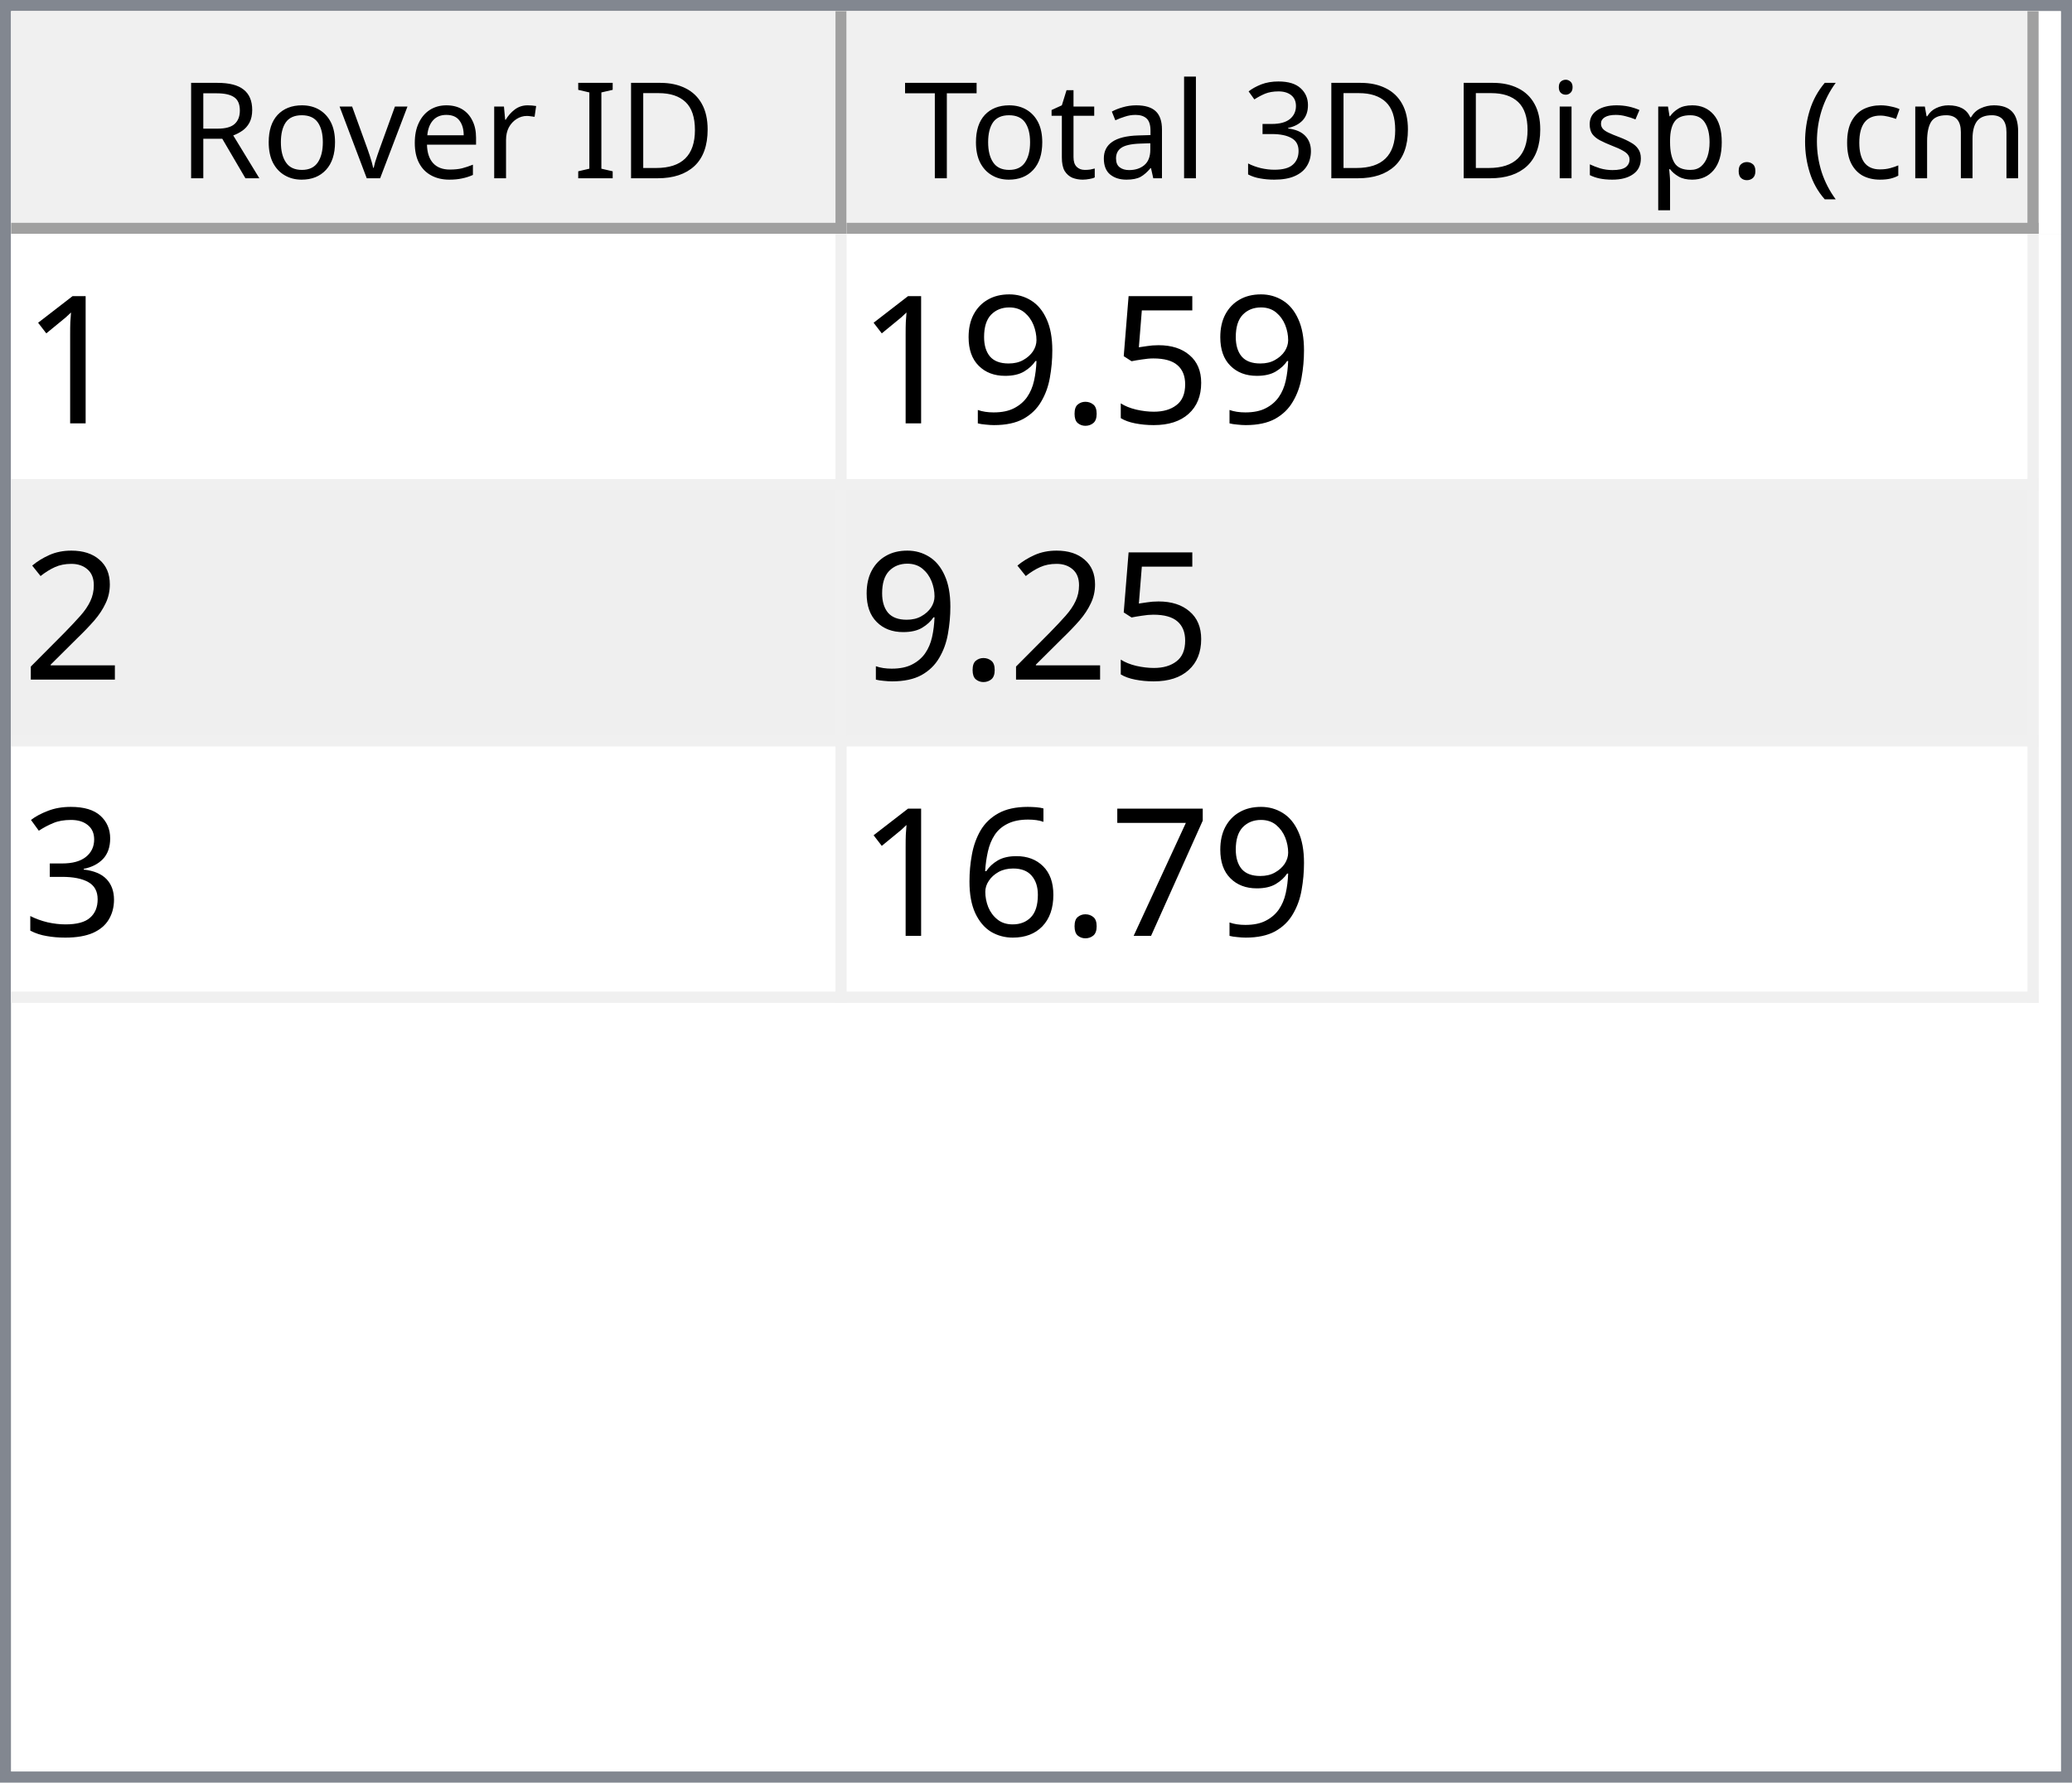
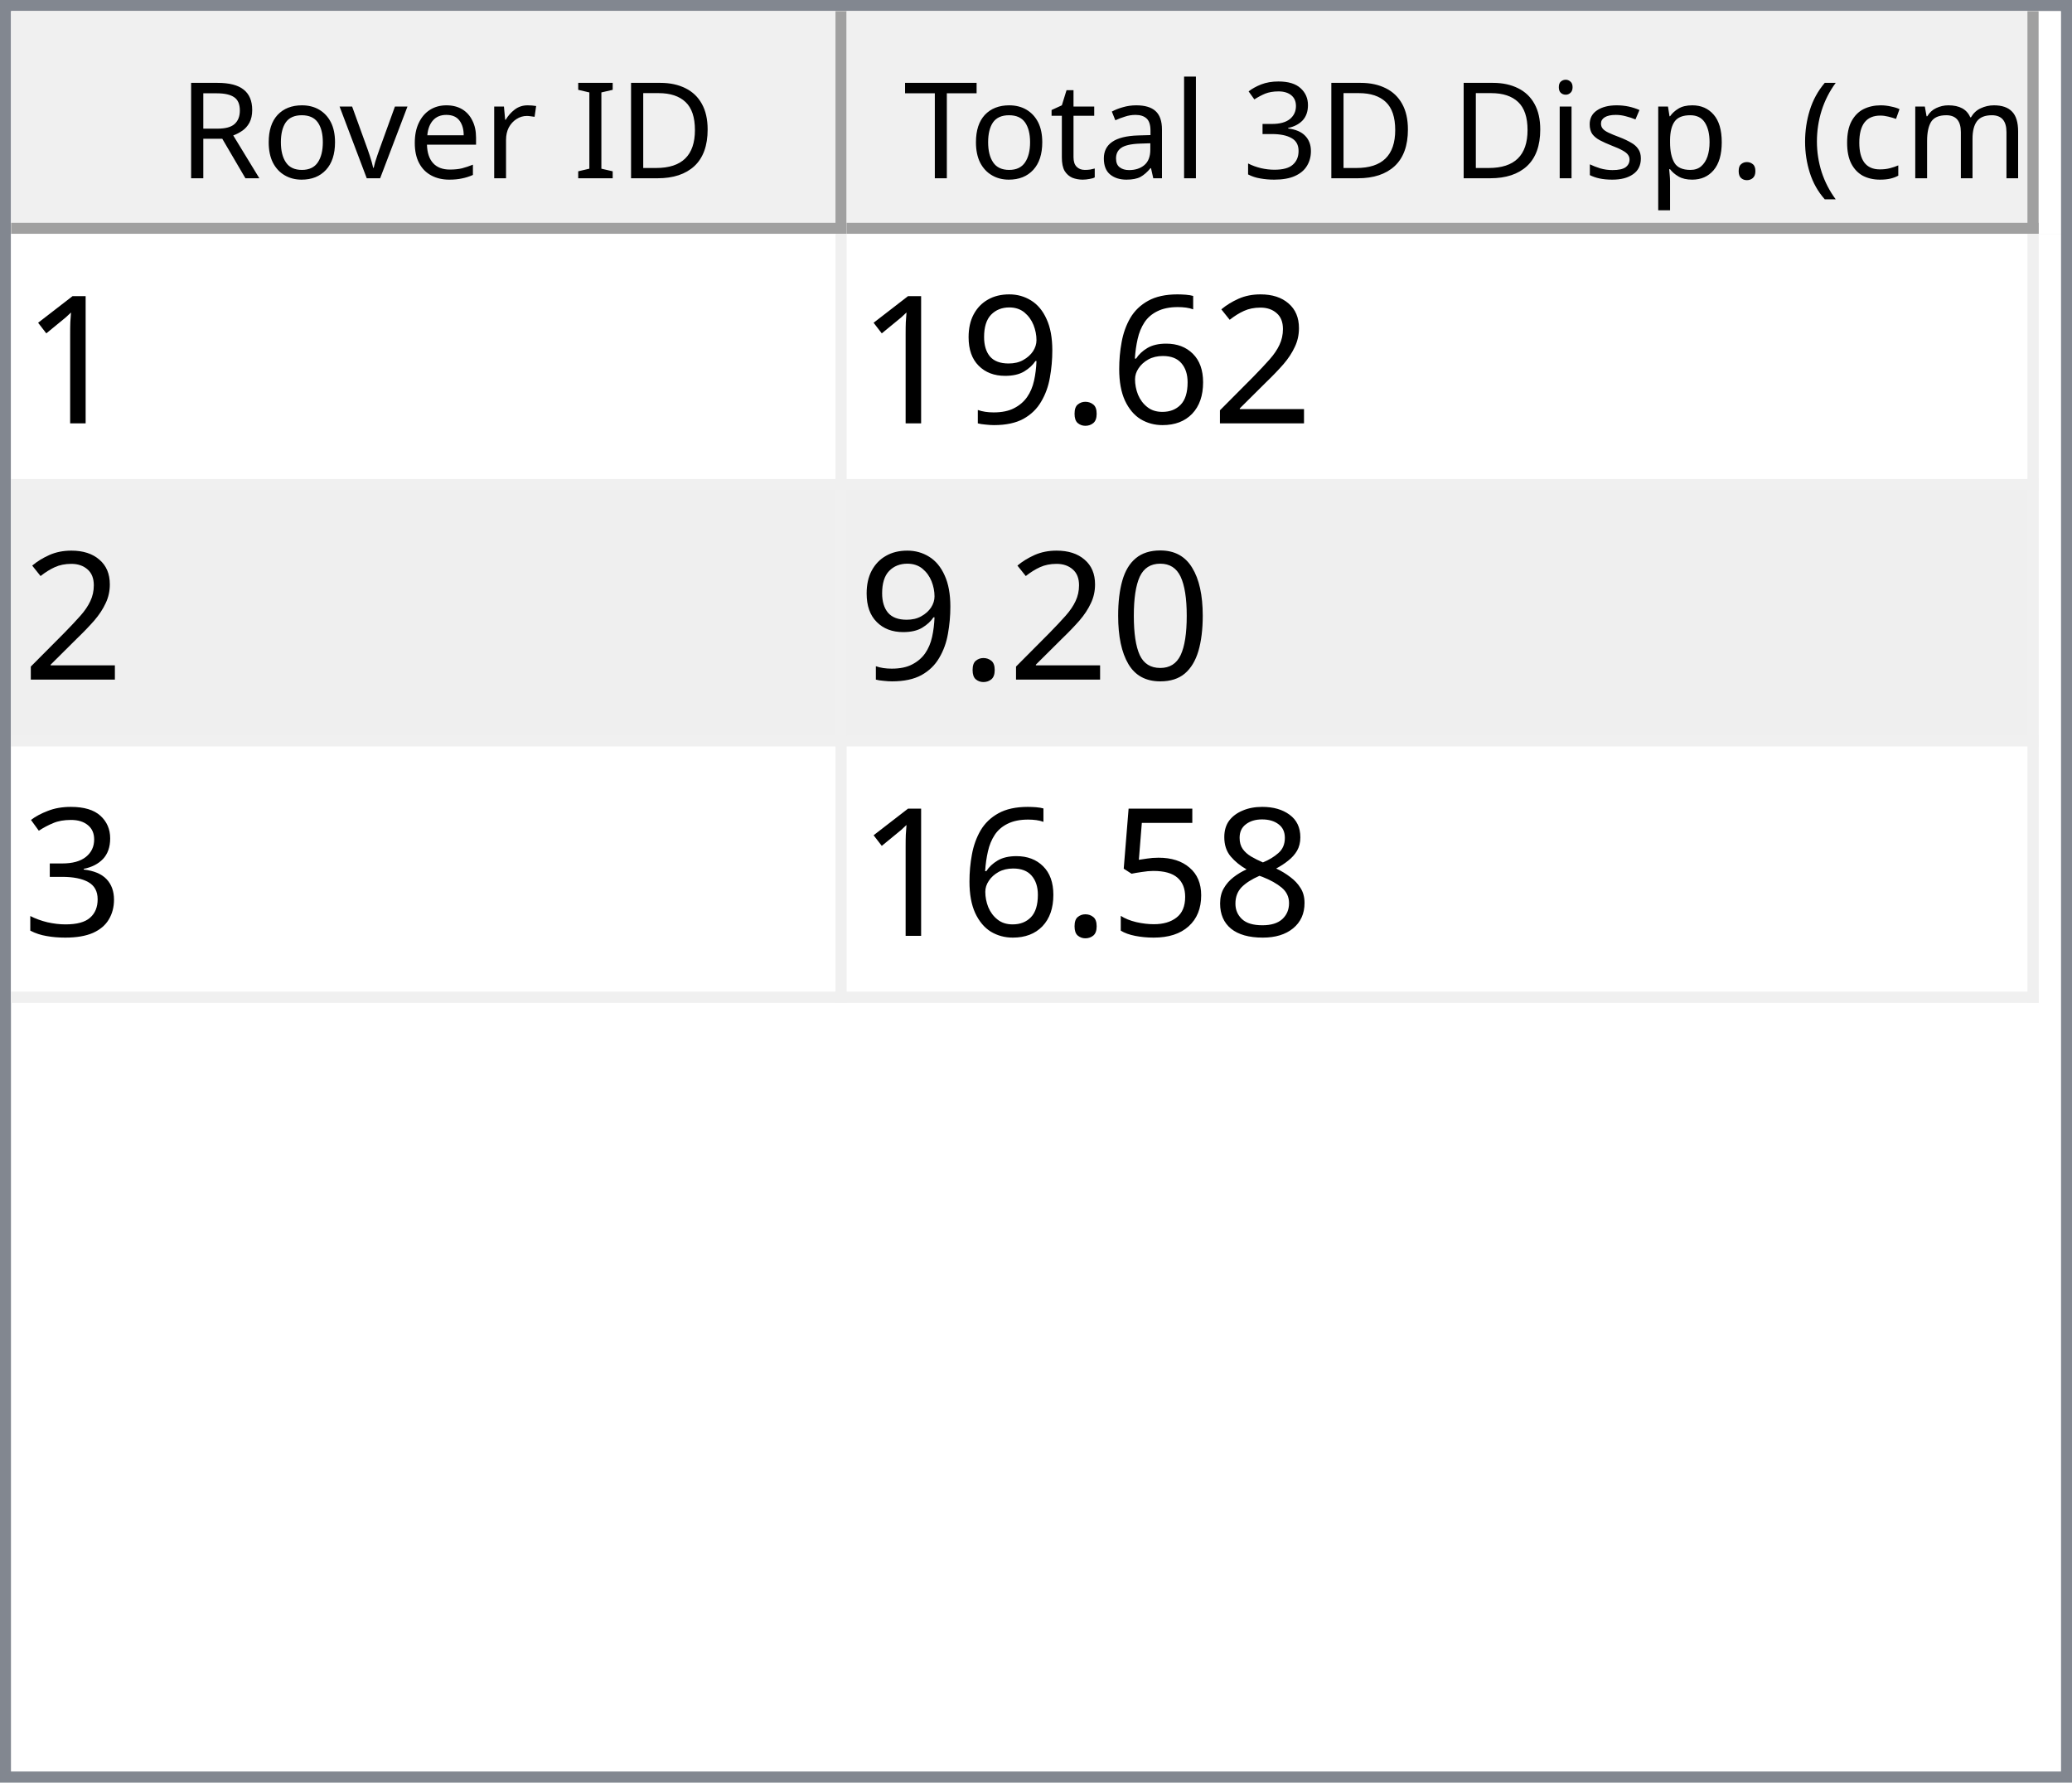
<svg xmlns="http://www.w3.org/2000/svg" style="fill-opacity:1; color-rendering:auto; color-interpolation:auto; text-rendering:auto; stroke:black; stroke-linecap:square; stroke-miterlimit:10; shape-rendering:auto; stroke-opacity:1; fill:black; stroke-dasharray:none; font-weight:normal; stroke-width:1; font-family:'Dialog'; font-style:normal; stroke-linejoin:miter; font-size:12px; stroke-dashoffset:0; image-rendering:auto;" width="186" height="160">
  <defs id="genericDefs" />
  <g>
    <defs id="defs1">
      <clipPath clipPathUnits="userSpaceOnUse" id="clipPath1">
        <path d="M0 0 L186 0 L186 160 L0 160 L0 0 Z" />
      </clipPath>
      <clipPath clipPathUnits="userSpaceOnUse" id="clipPath2">
        <path d="M0 0 L0 160 L186 160 L186 0 Z" />
      </clipPath>
      <clipPath clipPathUnits="userSpaceOnUse" id="clipPath3">
        <path d="M0 0 L0 20 L184 20 L184 0 Z" />
      </clipPath>
      <clipPath clipPathUnits="userSpaceOnUse" id="clipPath4">
        <path d="M0 0 L0 20 L75 20 L75 0 Z" />
      </clipPath>
      <clipPath clipPathUnits="userSpaceOnUse" id="clipPath5">
        <path d="M1 1 L1 19 L74 19 L74 1 Z" />
      </clipPath>
      <clipPath clipPathUnits="userSpaceOnUse" id="clipPath6">
        <path d="M0 0 L0 18 L73 18 L73 0 Z" />
      </clipPath>
      <clipPath clipPathUnits="userSpaceOnUse" id="clipPath7">
        <path d="M-0.5 -0.5 L-0.5 19.5 L74.5 19.5 L74.5 -0.5 Z" />
      </clipPath>
      <clipPath clipPathUnits="userSpaceOnUse" id="clipPath8">
        <path d="M0 0 L0 20 L107 20 L107 0 Z" />
      </clipPath>
      <clipPath clipPathUnits="userSpaceOnUse" id="clipPath9">
        <path d="M1 1 L1 19 L106 19 L106 1 Z" />
      </clipPath>
      <clipPath clipPathUnits="userSpaceOnUse" id="clipPath10">
        <path d="M0 0 L0 18 L105 18 L105 0 Z" />
      </clipPath>
      <clipPath clipPathUnits="userSpaceOnUse" id="clipPath11">
        <path d="M-0.5 -0.5 L-0.5 19.5 L106.5 19.5 L106.5 -0.5 Z" />
      </clipPath>
      <clipPath clipPathUnits="userSpaceOnUse" id="clipPath12">
        <path d="M0 0 L0 138 L184 138 L184 0 Z" />
      </clipPath>
      <clipPath clipPathUnits="userSpaceOnUse" id="clipPath13">
        <path d="M0 0 L0 69 L182 69 L182 0 Z" />
      </clipPath>
      <clipPath clipPathUnits="userSpaceOnUse" id="clipPath14">
        <path d="M-0.5 -0.5 L-0.5 68.5 L181.5 68.5 L181.5 -0.5 Z" />
      </clipPath>
      <clipPath clipPathUnits="userSpaceOnUse" id="clipPath15">
        <path d="M0 0 L0 22 L74 22 L74 0 Z" />
      </clipPath>
      <clipPath clipPathUnits="userSpaceOnUse" id="clipPath16">
        <path d="M0 0 L0 22 L106 22 L106 0 Z" />
      </clipPath>
      <font horiz-adv-x="64.551" id="font1">
        <font-face ascent="107.91" descent="25.098" units-per-em="100" style="font-style:normal; font-family:Segoe UI; font-weight:normal;" />
        <missing-glyph horiz-adv-x="64.551" d="M8.109 0 L8.109 68.266 L56.453 68.266 L56.453 0 L8.109 0 ZM15.328 7.234 L49.219 7.234 L49.219 61.031 L15.328 61.031 L15.328 7.234 Z" />
        <glyph unicode="D" horiz-adv-x="70.117" d="M9.188 0 L9.188 70.016 L28.516 70.016 Q65.531 70.016 65.531 35.891 Q65.531 19.672 55.25 9.836 Q44.969 0 27.734 0 L9.188 0 ZM17.391 62.594 L17.391 7.422 L27.828 7.422 Q41.609 7.422 49.273 14.797 Q56.938 22.172 56.938 35.688 Q56.938 62.594 28.328 62.594 L17.391 62.594 Z" />
        <glyph unicode="I" horiz-adv-x="26.611" d="M17.391 0 L9.188 0 L9.188 70.016 L17.391 70.016 L17.391 0 Z" />
        <glyph unicode=" " horiz-adv-x="27.393" d="" />
        <glyph unicode="r" horiz-adv-x="34.766" d="M34.188 41.891 Q32.078 43.5 28.125 43.5 Q23 43.5 19.555 38.672 Q16.109 33.844 16.109 25.484 L16.109 0 L8.109 0 L8.109 50 L16.109 50 L16.109 39.703 L16.312 39.703 Q18.016 44.969 21.531 47.922 Q25.047 50.875 29.391 50.875 Q32.516 50.875 34.188 50.203 L34.188 41.891 Z" />
        <glyph unicode="e" horiz-adv-x="52.295" d="M48.297 23 L12.984 23 Q13.188 14.656 17.484 10.109 Q21.781 5.562 29.297 5.562 Q37.75 5.562 44.828 11.141 L44.828 3.609 Q38.234 -1.172 27.391 -1.172 Q16.797 -1.172 10.742 5.641 Q4.688 12.453 4.688 24.812 Q4.688 36.469 11.305 43.82 Q17.922 51.172 27.734 51.172 Q37.547 51.172 42.922 44.828 Q48.297 38.484 48.297 27.203 L48.297 23 ZM40.094 29.781 Q40.047 36.719 36.75 40.578 Q33.453 44.438 27.594 44.438 Q21.922 44.438 17.969 40.383 Q14.016 36.328 13.094 29.781 L40.094 29.781 Z" />
        <glyph unicode="v" horiz-adv-x="47.9" d="M47.406 50 L27.484 0 L19.625 0 L0.688 50 L9.469 50 L22.172 13.672 Q23.578 9.672 23.922 6.688 L24.125 6.688 Q24.609 10.453 25.688 13.484 L38.969 50 L47.406 50 Z" />
        <glyph unicode="o" horiz-adv-x="58.594" d="M29 -1.172 Q17.922 -1.172 11.305 5.836 Q4.688 12.844 4.688 24.422 Q4.688 37.016 11.57 44.094 Q18.453 51.172 30.172 51.172 Q41.359 51.172 47.633 44.289 Q53.906 37.406 53.906 25.203 Q53.906 13.234 47.141 6.031 Q40.375 -1.172 29 -1.172 ZM29.594 44.438 Q21.875 44.438 17.383 39.188 Q12.891 33.938 12.891 24.703 Q12.891 15.828 17.43 10.695 Q21.969 5.562 29.594 5.562 Q37.359 5.562 41.531 10.594 Q45.703 15.625 45.703 24.906 Q45.703 34.281 41.531 39.359 Q37.359 44.438 29.594 44.438 Z" />
        <glyph unicode="R" horiz-adv-x="59.814" d="M59.375 0 L49.609 0 L37.891 19.625 Q36.281 22.359 34.766 24.289 Q33.25 26.219 31.664 27.438 Q30.078 28.656 28.25 29.219 Q26.422 29.781 24.125 29.781 L17.391 29.781 L17.391 0 L9.188 0 L9.188 70.016 L30.078 70.016 Q34.672 70.016 38.555 68.867 Q42.438 67.719 45.289 65.375 Q48.141 63.031 49.758 59.547 Q51.375 56.062 51.375 51.375 Q51.375 47.703 50.273 44.656 Q49.172 41.609 47.148 39.211 Q45.125 36.812 42.266 35.133 Q39.406 33.453 35.844 32.516 L35.844 32.328 Q37.594 31.547 38.891 30.547 Q40.188 29.547 41.359 28.18 Q42.531 26.812 43.68 25.078 Q44.828 23.344 46.234 21.047 L59.375 0 ZM17.391 62.594 L17.391 37.203 L28.516 37.203 Q31.594 37.203 34.203 38.133 Q36.812 39.062 38.719 40.797 Q40.625 42.531 41.703 45.047 Q42.781 47.562 42.781 50.688 Q42.781 56.297 39.141 59.445 Q35.5 62.594 28.609 62.594 L17.391 62.594 Z" />
        <glyph unicode=")" horiz-adv-x="30.176" d="M8.297 -15.922 L1.172 -15.922 Q16.406 2.344 16.406 26.812 Q16.406 51.469 1.078 70.016 L8.297 70.016 Q23.531 52.156 23.531 26.703 Q23.531 1.375 8.297 -15.922 Z" />
        <glyph unicode="m" horiz-adv-x="86.133" d="M79.109 0 L71.094 0 L71.094 28.719 Q71.094 37.016 68.531 40.727 Q65.969 44.438 59.906 44.438 Q54.781 44.438 51.195 39.75 Q47.609 35.062 47.609 28.516 L47.609 0 L39.594 0 L39.594 29.688 Q39.594 44.438 28.219 44.438 Q22.953 44.438 19.531 40.016 Q16.109 35.594 16.109 28.516 L16.109 0 L8.109 0 L8.109 50 L16.109 50 L16.109 42.094 L16.312 42.094 Q21.625 51.172 31.844 51.172 Q36.969 51.172 40.773 48.312 Q44.578 45.453 46 40.828 Q51.562 51.172 62.594 51.172 Q79.109 51.172 79.109 30.812 L79.109 0 Z" />
        <glyph unicode="c" horiz-adv-x="46.191" d="M42.188 2.297 Q36.422 -1.172 28.516 -1.172 Q17.828 -1.172 11.258 5.789 Q4.688 12.75 4.688 23.828 Q4.688 36.188 11.766 43.68 Q18.844 51.172 30.672 51.172 Q37.25 51.172 42.281 48.734 L42.281 40.531 Q36.719 44.438 30.375 44.438 Q22.703 44.438 17.797 38.945 Q12.891 33.453 12.891 24.516 Q12.891 15.719 17.508 10.641 Q22.125 5.562 29.891 5.562 Q36.422 5.562 42.188 9.906 L42.188 2.297 Z" />
        <glyph unicode="(" horiz-adv-x="30.176" d="M29.109 -15.922 L21.969 -15.922 Q6.844 1.375 6.844 26.703 Q6.844 52.156 21.969 70.016 L29.203 70.016 Q13.875 51.469 13.875 26.812 Q13.875 2.344 29.109 -15.922 Z" />
        <glyph unicode="." horiz-adv-x="21.68" d="M10.891 -1.078 Q8.641 -1.078 7.055 0.539 Q5.469 2.156 5.469 4.391 Q5.469 6.641 7.055 8.273 Q8.641 9.906 10.891 9.906 Q13.188 9.906 14.797 8.273 Q16.406 6.641 16.406 4.391 Q16.406 2.156 14.797 0.539 Q13.188 -1.078 10.891 -1.078 Z" />
        <glyph unicode="p" horiz-adv-x="58.789" d="M16.312 7.234 L16.109 7.234 L16.109 -23 L8.109 -23 L8.109 50 L16.109 50 L16.109 41.219 L16.312 41.219 Q22.219 51.172 33.594 51.172 Q43.266 51.172 48.688 44.461 Q54.109 37.75 54.109 26.469 Q54.109 13.922 48 6.375 Q41.891 -1.172 31.297 -1.172 Q21.578 -1.172 16.312 7.234 ZM16.109 27.391 L16.109 20.406 Q16.109 14.203 20.141 9.883 Q24.172 5.562 30.375 5.562 Q37.641 5.562 41.773 11.133 Q45.906 16.703 45.906 26.609 Q45.906 34.969 42.047 39.703 Q38.188 44.438 31.594 44.438 Q24.609 44.438 20.359 39.578 Q16.109 34.719 16.109 27.391 Z" />
        <glyph unicode="s" horiz-adv-x="42.432" d="M5.078 1.812 L5.078 10.406 Q11.625 5.562 19.484 5.562 Q30.031 5.562 30.031 12.594 Q30.031 14.594 29.125 15.992 Q28.219 17.391 26.68 18.461 Q25.141 19.531 23.07 20.383 Q21 21.234 18.609 22.172 Q15.281 23.484 12.766 24.828 Q10.25 26.172 8.57 27.859 Q6.891 29.547 6.031 31.695 Q5.172 33.844 5.172 36.719 Q5.172 40.234 6.789 42.945 Q8.406 45.656 11.086 47.484 Q13.766 49.312 17.211 50.242 Q20.656 51.172 24.312 51.172 Q30.812 51.172 35.938 48.922 L35.938 40.828 Q30.422 44.438 23.25 44.438 Q21 44.438 19.195 43.922 Q17.391 43.406 16.094 42.477 Q14.797 41.547 14.086 40.258 Q13.375 38.969 13.375 37.406 Q13.375 35.453 14.086 34.133 Q14.797 32.812 16.164 31.789 Q17.531 30.766 19.484 29.938 Q21.438 29.109 23.922 28.125 Q27.25 26.859 29.883 25.516 Q32.516 24.172 34.375 22.484 Q36.234 20.797 37.234 18.602 Q38.234 16.406 38.234 13.375 Q38.234 9.672 36.602 6.938 Q34.969 4.203 32.234 2.398 Q29.5 0.594 25.93 -0.289 Q22.359 -1.172 18.453 -1.172 Q10.75 -1.172 5.078 1.812 Z" />
        <glyph unicode="i" horiz-adv-x="24.219" d="M12.203 62.703 Q10.062 62.703 8.547 64.164 Q7.031 65.625 7.031 67.875 Q7.031 70.125 8.547 71.609 Q10.062 73.094 12.203 73.094 Q14.406 73.094 15.945 71.609 Q17.484 70.125 17.484 67.875 Q17.484 65.719 15.945 64.211 Q14.406 62.703 12.203 62.703 ZM16.109 0 L8.109 0 L8.109 50 L16.109 50 L16.109 0 Z" />
        <glyph unicode="3" horiz-adv-x="53.906" d="M46.531 19.828 Q46.531 15.094 44.75 11.211 Q42.969 7.328 39.719 4.57 Q36.469 1.812 31.93 0.297 Q27.391 -1.219 21.922 -1.219 Q11.922 -1.219 6 2.594 L6 11.188 Q13.094 5.609 22.219 5.609 Q25.875 5.609 28.828 6.539 Q31.781 7.469 33.906 9.227 Q36.031 10.984 37.18 13.477 Q38.328 15.969 38.328 19.094 Q38.328 32.812 18.797 32.812 L12.984 32.812 L12.984 39.594 L18.5 39.594 Q35.797 39.594 35.797 52.484 Q35.797 64.406 22.609 64.406 Q15.188 64.406 8.688 59.422 L8.688 67.188 Q15.375 71.188 24.609 71.188 Q29 71.188 32.57 69.969 Q36.141 68.75 38.68 66.555 Q41.219 64.359 42.609 61.281 Q44 58.203 44 54.5 Q44 40.672 30.031 36.719 L30.031 36.531 Q33.594 36.141 36.625 34.797 Q39.656 33.453 41.852 31.305 Q44.047 29.156 45.289 26.25 Q46.531 23.344 46.531 19.828 Z" />
        <glyph unicode="l" horiz-adv-x="24.219" d="M16.109 0 L8.109 0 L8.109 74.031 L16.109 74.031 L16.109 0 Z" />
        <glyph unicode="a" horiz-adv-x="50.879" d="M43.891 0 L35.891 0 L35.891 7.812 L35.688 7.812 Q30.469 -1.172 20.312 -1.172 Q12.844 -1.172 8.617 2.781 Q4.391 6.734 4.391 13.281 Q4.391 27.297 20.906 29.594 L35.891 31.688 Q35.891 44.438 25.594 44.438 Q16.547 44.438 9.281 38.281 L9.281 46.484 Q16.656 51.172 26.266 51.172 Q43.891 51.172 43.891 32.516 L43.891 0 ZM35.891 25.297 L23.828 23.641 Q18.266 22.859 15.43 20.875 Q12.594 18.891 12.594 13.875 Q12.594 10.203 15.211 7.883 Q17.828 5.562 22.172 5.562 Q28.125 5.562 32.008 9.742 Q35.891 13.922 35.891 20.312 L35.891 25.297 Z" />
        <glyph unicode="t" horiz-adv-x="33.887" d="M31.297 0.484 Q28.469 -1.078 23.828 -1.078 Q10.688 -1.078 10.688 13.578 L10.688 43.172 L2.094 43.172 L2.094 50 L10.688 50 L10.688 62.203 L18.703 64.797 L18.703 50 L31.297 50 L31.297 43.172 L18.703 43.172 L18.703 14.984 Q18.703 9.969 20.414 7.82 Q22.125 5.672 26.078 5.672 Q29.109 5.672 31.297 7.328 L31.297 0.484 Z" />
        <glyph unicode="T" horiz-adv-x="52.393" d="M50.594 62.594 L30.375 62.594 L30.375 0 L22.172 0 L22.172 62.594 L2 62.594 L2 70.016 L50.594 70.016 L50.594 62.594 Z" />
      </font>
      <font horiz-adv-x="75.0" id="font2">
        <font-face ascent="100.537" descent="21.973" units-per-em="100" style="font-style:normal; font-family:sans-serif; font-weight:normal;" />
        <missing-glyph horiz-adv-x="75.0" d="M12.5 0 L12.5 62.5 L62.5 62.5 L62.5 0 L12.5 0 ZM14.062 1.562 L60.938 1.562 L60.938 60.938 L14.062 60.938 L14.062 1.562 Z" />
        <glyph unicode="1" horiz-adv-x="55.615" d="M37.25 0 L28.469 0 L28.469 56 Q25.297 52.984 20.141 49.953 Q14.984 46.922 10.891 45.406 L10.891 53.906 Q18.266 57.375 23.781 62.305 Q29.297 67.234 31.594 71.875 L37.25 71.875 L37.25 0 Z" />
-         <glyph unicode="5" horiz-adv-x="55.615" d="M4.156 18.75 L13.375 19.531 Q14.406 12.797 18.141 9.398 Q21.875 6 27.156 6 Q33.5 6 37.891 10.789 Q42.281 15.578 42.281 23.484 Q42.281 31 38.062 35.352 Q33.844 39.703 27 39.703 Q22.75 39.703 19.336 37.773 Q15.922 35.844 13.969 32.766 L5.719 33.844 L12.641 70.609 L48.25 70.609 L48.25 62.203 L19.672 62.203 L15.828 42.969 Q22.266 47.469 29.344 47.469 Q38.719 47.469 45.164 40.969 Q51.609 34.469 51.609 24.266 Q51.609 14.547 45.953 7.469 Q39.062 -1.219 27.156 -1.219 Q17.391 -1.219 11.211 4.25 Q5.031 9.719 4.156 18.75 Z" />
+         <glyph unicode="2" horiz-adv-x="55.615" d="M50.344 8.453 L50.344 0 L3.031 0 Q2.938 3.172 4.047 6.109 Q5.859 10.938 9.836 15.625 Q13.812 20.312 21.344 26.469 Q33.016 36.031 37.117 41.625 Q41.219 47.219 41.219 52.203 Q41.219 57.422 37.477 61.008 Q33.734 64.594 27.734 64.594 Q21.391 64.594 17.578 60.789 Q13.766 56.984 13.719 50.25 L4.688 51.172 Q5.609 61.281 11.664 66.578 Q17.719 71.875 27.938 71.875 Q38.234 71.875 44.242 66.164 Q50.25 60.453 50.25 52 Q50.25 47.703 48.492 43.555 Q46.734 39.406 42.656 34.812 Q38.578 30.219 29.109 22.219 Q21.188 15.578 18.945 13.211 Q16.703 10.844 15.234 8.453 L50.344 8.453 Z" />
+         <glyph unicode="6" horiz-adv-x="55.615" d="M49.75 54.047 L41.016 53.375 Q39.844 58.547 37.703 60.891 Q34.125 64.656 28.906 64.656 Q24.703 64.656 21.531 62.312 Q17.391 59.281 14.992 53.469 Q12.594 47.656 12.5 36.922 Q15.672 41.75 20.266 44.094 Q24.859 46.438 29.891 46.438 Q38.672 46.438 44.852 39.969 Q51.031 33.5 51.031 23.25 Q51.031 16.5 48.125 10.719 Q45.219 4.938 40.141 1.859 Q35.062 -1.219 28.609 -1.219 Q17.625 -1.219 10.695 6.859 Q3.766 14.938 3.766 33.5 Q3.766 54.25 11.422 63.672 Q18.109 71.875 29.438 71.875 Q37.891 71.875 43.289 67.141 Q48.688 62.406 49.75 54.047 ZM13.875 23.188 Q13.875 18.656 15.797 14.508 Q17.719 10.359 21.188 8.18 Q24.656 6 28.469 6 Q34.031 6 38.039 10.492 Q42.047 14.984 42.047 22.703 Q42.047 30.125 38.086 34.398 Q34.125 38.672 28.125 38.672 Q22.172 38.672 18.023 34.398 Q13.875 30.125 13.875 23.188 Z" />
        <glyph unicode="." horiz-adv-x="27.783" d="M9.078 0 L9.078 10.016 L19.094 10.016 L19.094 0 L9.078 0 Z" />
        <glyph unicode="9" horiz-adv-x="55.615" d="M5.469 16.547 L13.922 17.328 Q14.984 11.375 18.016 8.688 Q21.047 6 25.781 6 Q29.828 6 32.883 7.859 Q35.938 9.719 37.891 12.82 Q39.844 15.922 41.164 21.195 Q42.484 26.469 42.484 31.938 Q42.484 32.516 42.438 33.688 Q39.797 29.5 35.234 26.883 Q30.672 24.266 25.344 24.266 Q16.453 24.266 10.305 30.711 Q4.156 37.156 4.156 47.703 Q4.156 58.594 10.578 65.234 Q17 71.875 26.656 71.875 Q33.641 71.875 39.43 68.117 Q45.219 64.359 48.219 57.398 Q51.219 50.438 51.219 37.25 Q51.219 23.531 48.242 15.406 Q45.266 7.281 39.383 3.031 Q33.5 -1.219 25.594 -1.219 Q17.188 -1.219 11.867 3.445 Q6.547 8.109 5.469 16.547 ZM41.453 48.141 Q41.453 55.719 37.43 60.156 Q33.406 64.594 27.734 64.594 Q21.875 64.594 17.531 59.812 Q13.188 55.031 13.188 47.406 Q13.188 40.578 17.312 36.305 Q21.438 32.031 27.484 32.031 Q33.594 32.031 37.523 36.305 Q41.453 40.578 41.453 48.141 Z" />
-         <glyph unicode="2" horiz-adv-x="55.615" d="M50.344 8.453 L50.344 0 L3.031 0 Q2.938 3.172 4.047 6.109 Q5.859 10.938 9.836 15.625 Q13.812 20.312 21.344 26.469 Q33.016 36.031 37.117 41.625 Q41.219 47.219 41.219 52.203 Q41.219 57.422 37.477 61.008 Q33.734 64.594 27.734 64.594 Q21.391 64.594 17.578 60.789 Q13.766 56.984 13.719 50.25 L4.688 51.172 Q5.609 61.281 11.664 66.578 Q17.719 71.875 27.938 71.875 Q38.234 71.875 44.242 66.164 Q50.25 60.453 50.25 52 Q50.25 47.703 48.492 43.555 Q46.734 39.406 42.656 34.812 Q38.578 30.219 29.109 22.219 Q21.188 15.578 18.945 13.211 Q16.703 10.844 15.234 8.453 L50.344 8.453 Z" />
+         <glyph unicode="0" horiz-adv-x="55.615" d="M4.156 35.297 Q4.156 48 6.766 55.742 Q9.375 63.484 14.523 67.68 Q19.672 71.875 27.484 71.875 Q33.25 71.875 37.594 69.555 Q41.938 67.234 44.773 62.867 Q47.609 58.5 49.219 52.227 Q50.828 45.953 50.828 35.297 Q50.828 22.703 48.242 14.969 Q45.656 7.234 40.508 3.008 Q35.359 -1.219 27.484 -1.219 Q17.141 -1.219 11.234 6.203 Q4.156 15.141 4.156 35.297 ZM13.188 35.297 Q13.188 17.672 17.312 11.836 Q21.438 6 27.484 6 Q33.547 6 37.672 11.859 Q41.797 17.719 41.797 35.297 Q41.797 52.984 37.672 58.789 Q33.547 64.594 27.391 64.594 Q21.344 64.594 17.719 59.469 Q13.188 52.938 13.188 35.297 Z" />
        <glyph unicode="3" horiz-adv-x="55.615" d="M4.203 18.891 L12.984 20.062 Q14.5 12.594 18.141 9.297 Q21.781 6 27 6 Q33.203 6 37.477 10.297 Q41.75 14.594 41.75 20.953 Q41.75 27 37.797 30.93 Q33.844 34.859 27.734 34.859 Q25.25 34.859 21.531 33.891 L22.516 41.609 Q23.391 41.5 23.922 41.5 Q29.547 41.5 34.039 44.43 Q38.531 47.359 38.531 53.469 Q38.531 58.297 35.258 61.477 Q31.984 64.656 26.812 64.656 Q21.688 64.656 18.266 61.43 Q14.844 58.203 13.875 51.766 L5.078 53.328 Q6.688 62.156 12.398 67.016 Q18.109 71.875 26.609 71.875 Q32.469 71.875 37.398 69.359 Q42.328 66.844 44.945 62.5 Q47.562 58.156 47.562 53.266 Q47.562 48.641 45.07 44.828 Q42.578 41.016 37.703 38.766 Q44.047 37.312 47.562 32.695 Q51.078 28.078 51.078 21.141 Q51.078 11.766 44.242 5.25 Q37.406 -1.266 26.953 -1.266 Q17.531 -1.266 11.305 4.352 Q5.078 9.969 4.203 18.891 Z" />
-         <glyph unicode="7" horiz-adv-x="55.615" d="M4.734 62.203 L4.734 70.656 L51.078 70.656 L51.078 63.812 Q44.234 56.547 37.523 44.484 Q30.812 32.422 27.156 19.672 Q24.516 10.688 23.781 0 L14.75 0 Q14.891 8.453 18.062 20.414 Q21.234 32.375 27.172 43.484 Q33.109 54.594 39.797 62.203 L4.734 62.203 Z" />
-         <glyph unicode="6" horiz-adv-x="55.615" d="M49.75 54.047 L41.016 53.375 Q39.844 58.547 37.703 60.891 Q34.125 64.656 28.906 64.656 Q24.703 64.656 21.531 62.312 Q17.391 59.281 14.992 53.469 Q12.594 47.656 12.5 36.922 Q15.672 41.75 20.266 44.094 Q24.859 46.438 29.891 46.438 Q38.672 46.438 44.852 39.969 Q51.031 33.5 51.031 23.25 Q51.031 16.5 48.125 10.719 Q45.219 4.938 40.141 1.859 Q35.062 -1.219 28.609 -1.219 Q17.625 -1.219 10.695 6.859 Q3.766 14.938 3.766 33.5 Q3.766 54.25 11.422 63.672 Q18.109 71.875 29.438 71.875 Q37.891 71.875 43.289 67.141 Q48.688 62.406 49.75 54.047 ZM13.875 23.188 Q13.875 18.656 15.797 14.508 Q17.719 10.359 21.188 8.18 Q24.656 6 28.469 6 Q34.031 6 38.039 10.492 Q42.047 14.984 42.047 22.703 Q42.047 30.125 38.086 34.398 Q34.125 38.672 28.125 38.672 Q22.172 38.672 18.023 34.398 Q13.875 30.125 13.875 23.188 Z" />
+         <glyph unicode="8" horiz-adv-x="55.615" d="M17.672 38.812 Q12.203 40.828 9.57 44.539 Q6.938 48.25 6.938 53.422 Q6.938 61.234 12.555 66.555 Q18.172 71.875 27.484 71.875 Q36.859 71.875 42.578 66.43 Q48.297 60.984 48.297 53.172 Q48.297 48.188 45.68 44.508 Q43.062 40.828 37.75 38.812 Q44.344 36.672 47.781 31.883 Q51.219 27.094 51.219 20.453 Q51.219 11.281 44.727 5.031 Q38.234 -1.219 27.641 -1.219 Q17.047 -1.219 10.547 5.055 Q4.047 11.328 4.047 20.703 Q4.047 27.688 7.594 32.398 Q11.141 37.109 17.672 38.812 ZM15.922 53.719 Q15.922 48.641 19.195 45.414 Q22.469 42.188 27.688 42.188 Q32.766 42.188 36.016 45.383 Q39.266 48.578 39.266 53.219 Q39.266 58.062 35.914 61.359 Q32.562 64.656 27.594 64.656 Q22.562 64.656 19.242 61.43 Q15.922 58.203 15.922 53.719 ZM13.094 20.656 Q13.094 16.891 14.875 13.375 Q16.656 9.859 20.172 7.93 Q23.688 6 27.734 6 Q34.031 6 38.133 10.055 Q42.234 14.109 42.234 20.359 Q42.234 26.703 38.016 30.859 Q33.797 35.016 27.438 35.016 Q21.234 35.016 17.164 30.914 Q13.094 26.812 13.094 20.656 Z" />
+         <glyph unicode="5" horiz-adv-x="55.615" d="M4.156 18.75 L13.375 19.531 Q14.406 12.797 18.141 9.398 Q21.875 6 27.156 6 Q33.5 6 37.891 10.789 Q42.281 15.578 42.281 23.484 Q42.281 31 38.062 35.352 Q33.844 39.703 27 39.703 Q22.75 39.703 19.336 37.773 Q15.922 35.844 13.969 32.766 L5.719 33.844 L12.641 70.609 L48.25 70.609 L48.25 62.203 L19.672 62.203 L15.828 42.969 Q22.266 47.469 29.344 47.469 Q38.719 47.469 45.164 40.969 Q51.609 34.469 51.609 24.266 Q51.609 14.547 45.953 7.469 Q39.062 -1.219 27.156 -1.219 Q17.391 -1.219 11.211 4.25 Q5.031 9.719 4.156 18.75 Z" />
      </font>
    </defs>
    <g style="fill:white; stroke:white;">
      <rect x="0" y="0" width="186" style="clip-path:url(#clipPath1); stroke:none;" height="160" />
    </g>
    <g style="fill:white; text-rendering:optimizeSpeed; color-rendering:optimizeSpeed; image-rendering:optimizeSpeed; shape-rendering:crispEdges; stroke:white; color-interpolation:sRGB;">
      <rect x="0" width="186" height="160" y="0" style="stroke:none;" />
      <path style="stroke:none;" d="M0 160 L186 160 L186 0 L0 0 Z" />
    </g>
    <g style="fill:rgb(240,240,240); font-family:'Segoe UI'; stroke:rgb(240,240,240);">
      <rect x="0" y="0" width="186" style="clip-path:url(#clipPath2); stroke:none;" height="160" />
    </g>
    <g style="fill:rgb(130,135,144); font-family:'Segoe UI'; stroke:rgb(130,135,144);">
      <path d="M0 0 L186 0 L186 160 L0 160 L0 0 ZM1 1 L185 1 L185 159 L1 159 L1 1 Z" style="fill-rule:evenodd; clip-path:url(#clipPath2); stroke:none;" />
    </g>
    <g style="fill:white; font-family:'Segoe UI'; stroke:white;" transform="translate(1,1)">
      <rect x="0" y="0" width="184" style="clip-path:url(#clipPath3); stroke:none;" height="20" />
    </g>
    <g style="fill:rgb(240,240,240); font-family:'Segoe UI'; stroke:rgb(240,240,240);" transform="translate(1,1)">
      <rect x="0" y="0" width="75" style="clip-path:url(#clipPath4); stroke:none;" height="20" />
    </g>
    <g style="font-family:'Segoe UI';" transform="translate(2,2)">
      <text x="14" xml:space="preserve" y="14" style="clip-path:url(#clipPath6); stroke:none;">Rover ID</text>
    </g>
    <g style="fill:rgb(160,160,160); font-family:'Segoe UI'; stroke:rgb(160,160,160); stroke-linejoin:bevel;" transform="translate(1.5,1.5)">
      <line x1="74" x2="74" y1="0" style="fill:none; clip-path:url(#clipPath7);" y2="19" />
    </g>
    <g style="fill:rgb(160,160,160); font-family:'Segoe UI'; stroke:rgb(160,160,160); stroke-linejoin:bevel;" transform="matrix(1,0,0,1,1,1) translate(0.5,0.5)">
      <line x1="0" x2="74" y1="19" style="fill:none; clip-path:url(#clipPath7);" y2="19" />
    </g>
    <g style="fill:rgb(240,240,240); font-family:'Segoe UI'; stroke:rgb(240,240,240);" transform="translate(76,1)">
      <rect x="0" y="0" width="107" style="clip-path:url(#clipPath8); stroke:none;" height="20" />
    </g>
    <g style="font-family:'Segoe UI';" transform="translate(77,2)">
      <text x="1" xml:space="preserve" y="14" style="clip-path:url(#clipPath10); stroke:none;"> Total 3D Disp. (cm)</text>
    </g>
    <g style="fill:rgb(160,160,160); font-family:'Segoe UI'; stroke:rgb(160,160,160); stroke-linejoin:bevel;" transform="translate(76.5,1.5)">
      <line x1="106" x2="106" y1="0" style="fill:none; clip-path:url(#clipPath11);" y2="19" />
    </g>
    <g style="fill:rgb(160,160,160); font-family:'Segoe UI'; stroke:rgb(160,160,160); stroke-linejoin:bevel;" transform="matrix(1,0,0,1,76,1) translate(0.5,0.5)">
      <line x1="0" x2="106" y1="19" style="fill:none; clip-path:url(#clipPath11);" y2="19" />
    </g>
    <g style="fill:white; font-family:'Segoe UI'; stroke:white;" transform="translate(1,21)">
      <rect x="0" y="0" width="184" style="clip-path:url(#clipPath12); stroke:none;" height="138" />
    </g>
    <g style="fill:rgb(240,240,240); font-size:16px; font-family:sans-serif; stroke:rgb(240,240,240);" transform="translate(1,21)">
      <rect x="0" y="0" width="182" style="clip-path:url(#clipPath13); stroke:none;" height="69" />
      <line transform="translate(0.5,0.5)" x1="0" x2="181" y1="22" style="clip-path:url(#clipPath14); fill:none; stroke-linejoin:bevel;" y2="22" />
    </g>
    <g transform="matrix(1,0,0,1,1,21) translate(0.5,0.5)" style="fill:rgb(240,240,240); font-size:16px; font-family:sans-serif; stroke:rgb(240,240,240); stroke-linejoin:bevel;">
      <line x1="0" x2="181" y1="45" style="fill:none; clip-path:url(#clipPath14);" y2="45" />
    </g>
    <g transform="matrix(1,0,0,1,1,21) translate(0.5,0.5)" style="fill:rgb(240,240,240); font-size:16px; font-family:sans-serif; stroke:rgb(240,240,240); stroke-linejoin:bevel;">
      <line x1="0" x2="181" y1="68" style="fill:none; clip-path:url(#clipPath14);" y2="68" />
    </g>
    <g transform="matrix(1,0,0,1,1,21) translate(0.5,0.5)" style="fill:rgb(240,240,240); font-size:16px; font-family:sans-serif; stroke:rgb(240,240,240); stroke-linejoin:bevel;">
      <line x1="74" x2="74" y1="0" style="fill:none; clip-path:url(#clipPath14);" y2="68" />
    </g>
    <g transform="matrix(1,0,0,1,1,21) translate(0.5,0.5)" style="fill:rgb(240,240,240); font-size:16px; font-family:sans-serif; stroke:rgb(240,240,240); stroke-linejoin:bevel;">
      <line x1="181" x2="181" y1="0" style="fill:none; clip-path:url(#clipPath14);" y2="68" />
    </g>
    <g style="fill:white; font-size:16px; font-family:sans-serif; stroke:white;" transform="matrix(1,0,0,1,1,21)">
      <rect x="0" y="0" width="74" style="clip-path:url(#clipPath15); stroke:none;" height="22" />
      <text x="1" y="17" style="fill:black; clip-path:url(#clipPath15); stroke:none;" xml:space="preserve">1</text>
    </g>
    <g style="fill:white; font-size:16px; font-family:sans-serif; stroke:white;" transform="matrix(1,0,0,1,1,21) translate(75,0)">
      <rect x="0" y="0" width="106" style="clip-path:url(#clipPath16); stroke:none;" height="22" />
-       <text x="1" y="17" style="fill:black; clip-path:url(#clipPath16); stroke:none;" xml:space="preserve">19.59</text>
+       <text x="1" y="17" style="fill:black; clip-path:url(#clipPath16); stroke:none;" xml:space="preserve">19.62</text>
    </g>
    <g style="fill:rgb(239,239,239); font-size:16px; font-family:sans-serif; stroke:rgb(239,239,239);" transform="matrix(1,0,0,1,1,21) translate(0,23)">
      <rect x="0" y="0" width="74" style="clip-path:url(#clipPath15); stroke:none;" height="22" />
      <text x="1" y="17" style="fill:black; clip-path:url(#clipPath15); stroke:none;" xml:space="preserve">2</text>
    </g>
    <g style="fill:rgb(239,239,239); font-size:16px; font-family:sans-serif; stroke:rgb(239,239,239);" transform="matrix(1,0,0,1,1,21) translate(75,23)">
      <rect x="0" y="0" width="106" style="clip-path:url(#clipPath16); stroke:none;" height="22" />
-       <text x="1" y="17" style="fill:black; clip-path:url(#clipPath16); stroke:none;" xml:space="preserve">9.25</text>
+       <text x="1" y="17" style="fill:black; clip-path:url(#clipPath16); stroke:none;" xml:space="preserve">9.20</text>
    </g>
    <g style="fill:white; font-size:16px; font-family:sans-serif; stroke:white;" transform="matrix(1,0,0,1,1,21) translate(0,46)">
      <rect x="0" y="0" width="74" style="clip-path:url(#clipPath15); stroke:none;" height="22" />
      <text x="1" y="17" style="fill:black; clip-path:url(#clipPath15); stroke:none;" xml:space="preserve">3</text>
    </g>
    <g style="fill:white; font-size:16px; font-family:sans-serif; stroke:white;" transform="matrix(1,0,0,1,1,21) translate(75,46)">
      <rect x="0" y="0" width="106" style="clip-path:url(#clipPath16); stroke:none;" height="22" />
-       <text x="1" y="17" style="fill:black; clip-path:url(#clipPath16); stroke:none;" xml:space="preserve">16.79</text>
+       <text x="1" y="17" style="fill:black; clip-path:url(#clipPath16); stroke:none;" xml:space="preserve">16.58</text>
    </g>
  </g>
</svg>
